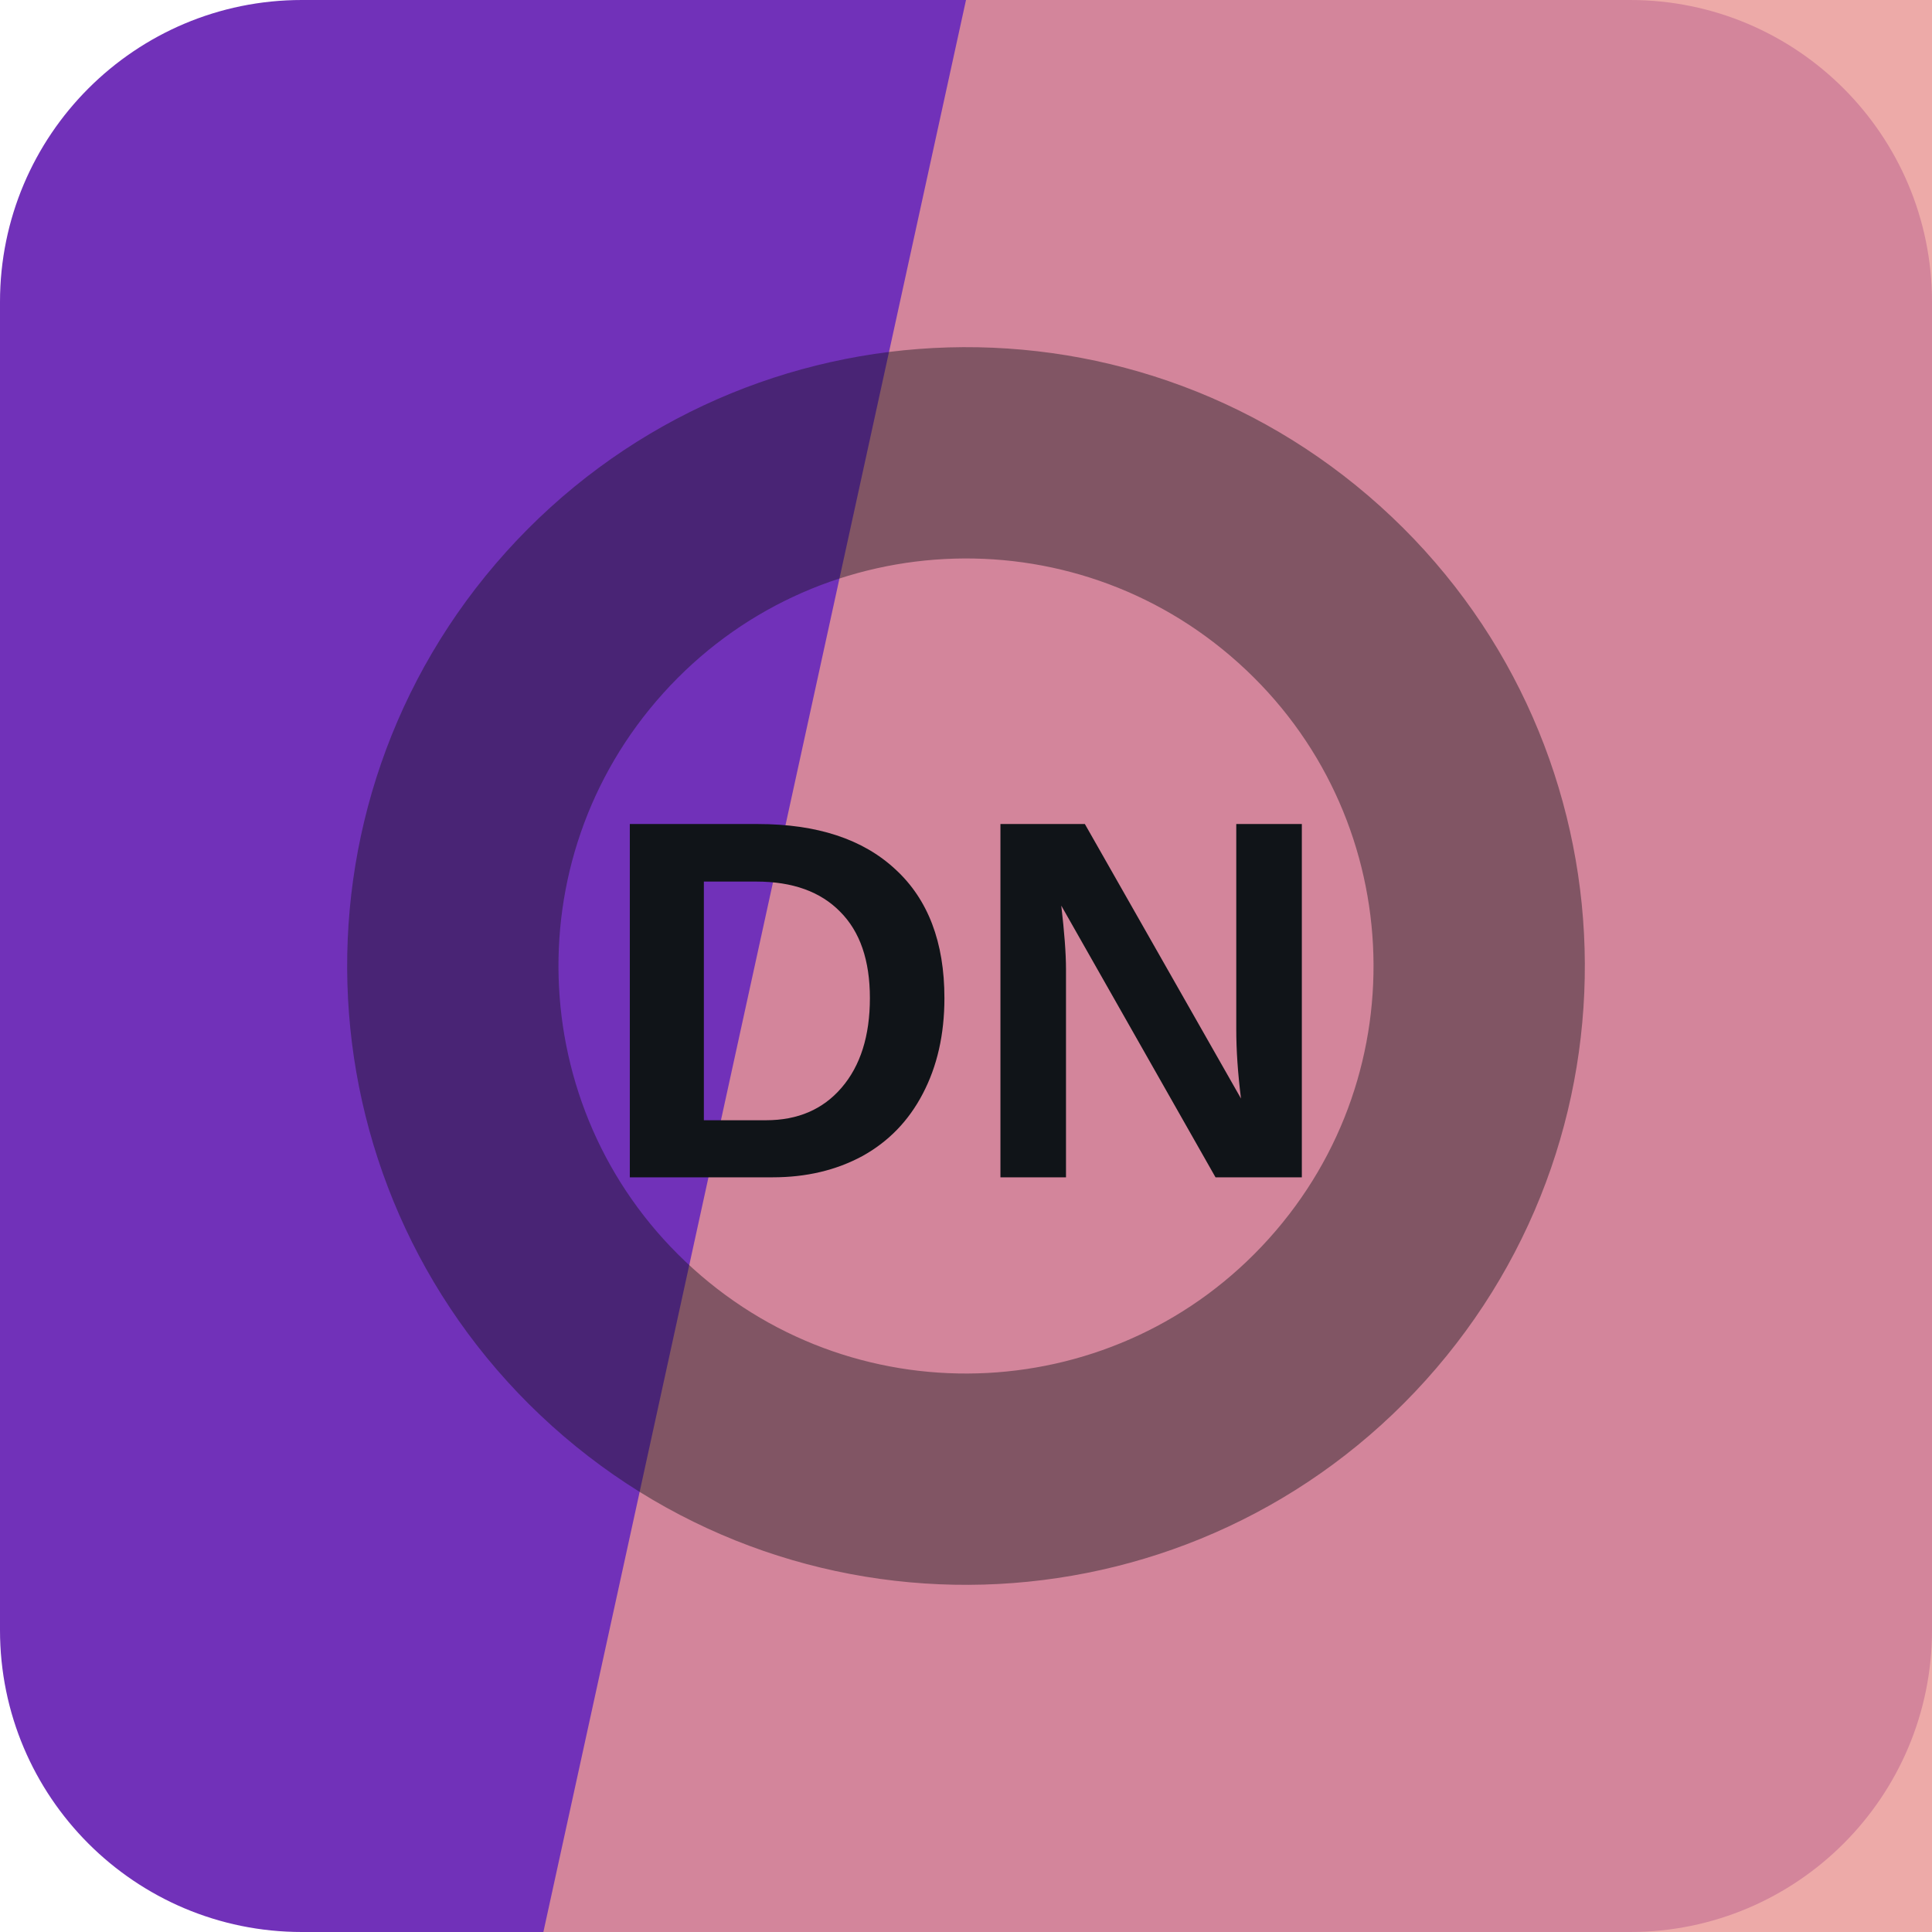
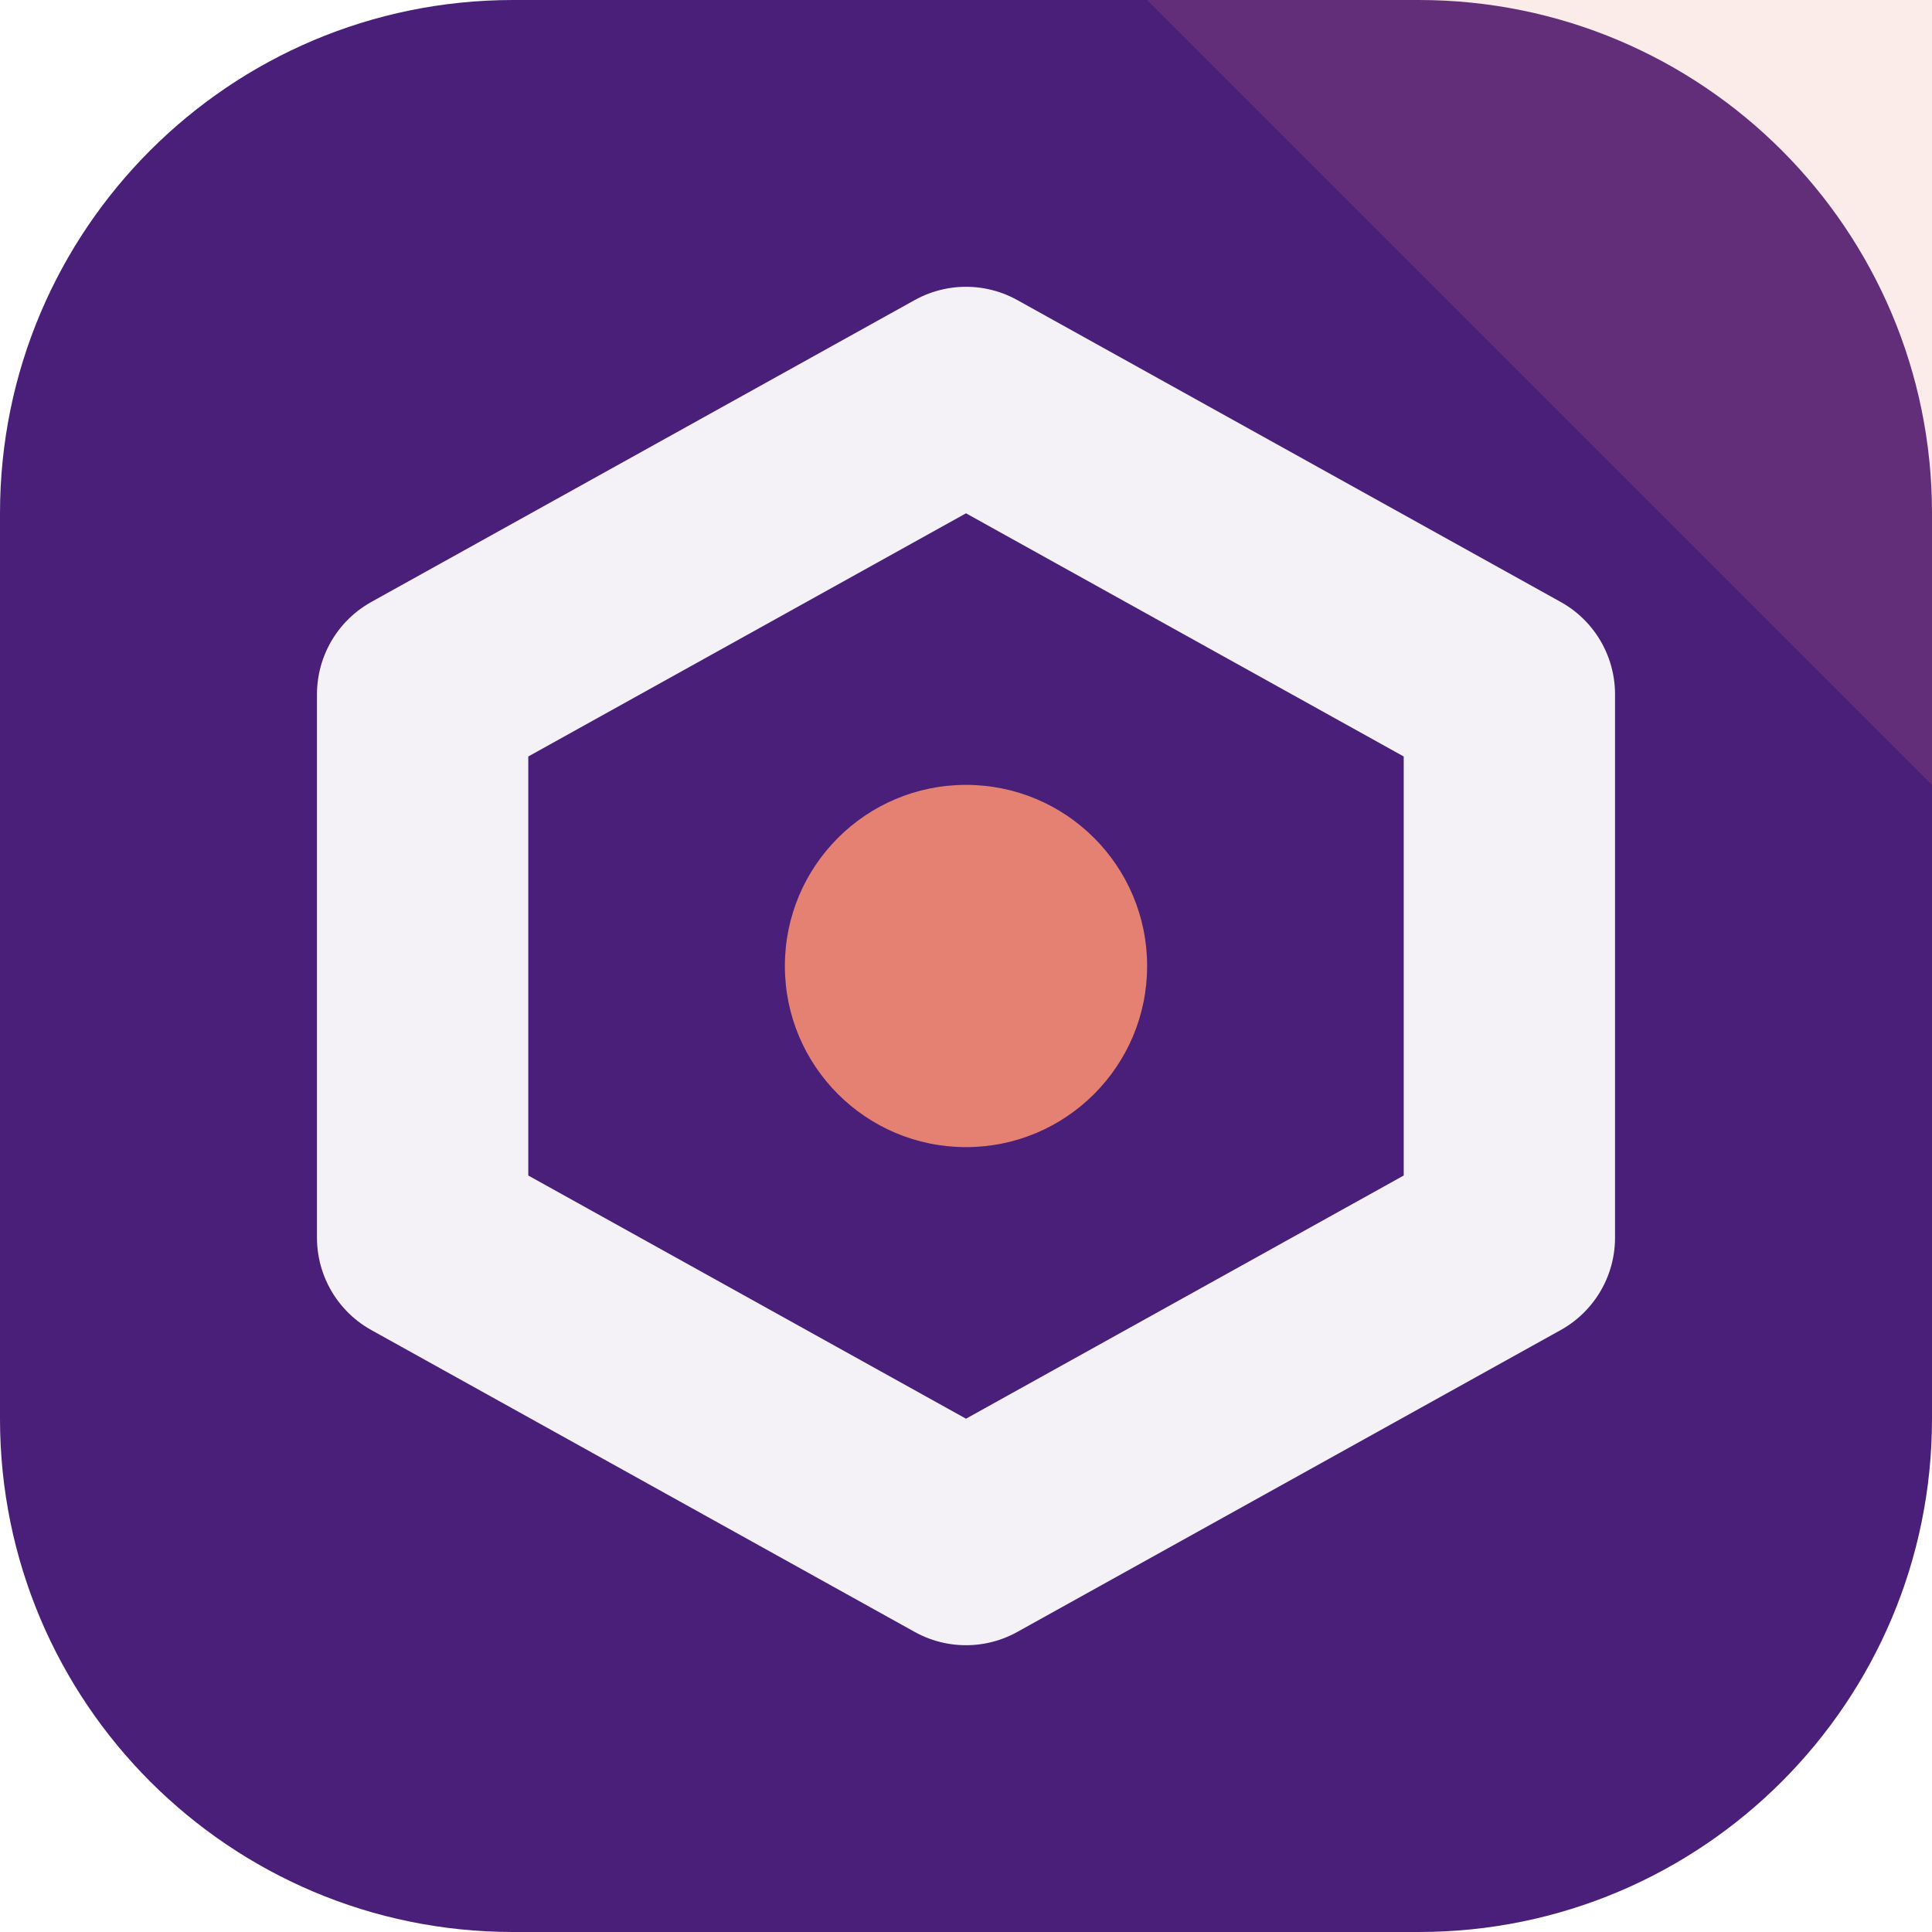
<svg xmlns="http://www.w3.org/2000/svg" width="64" height="64" viewBox="0 0 64 64" role="img">
-   <rect width="64" height="64" rx="10" fill="hsl(268 58% 46%)" />
-   <path d="M32 0h32v64H18Z" fill="hsl(1 66% 75%)" opacity="0.82" />
-   <g transform="rotate(132 32 32)" opacity="0.42">
-     <circle cx="32" cy="32" r="17" fill="none" stroke="#101418" stroke-width="7" />
+   <rect width="64" height="64" rx="17" fill="hsl(268 59% 30%)" />
+   <path d="M64 0v26L38 0Z" fill="hsl(8 68% 67%)" opacity="0.16" />
+   <g transform="rotate(0 32 32)">
+     <path d="M32 13 50 23v18L32 51 14 41V23Z" fill="none" stroke="hsl(268 24% 96%)" stroke-width="7" stroke-linejoin="round" />
+     <circle cx="32" cy="32" r="6" fill="hsl(8 68% 67%)" />
  </g>
-   <text x="32" y="39" text-anchor="middle" fill="#101418" font-family="Arial,Helvetica,sans-serif" font-size="17" font-weight="700" letter-spacing="0">DN</text>
</svg>
